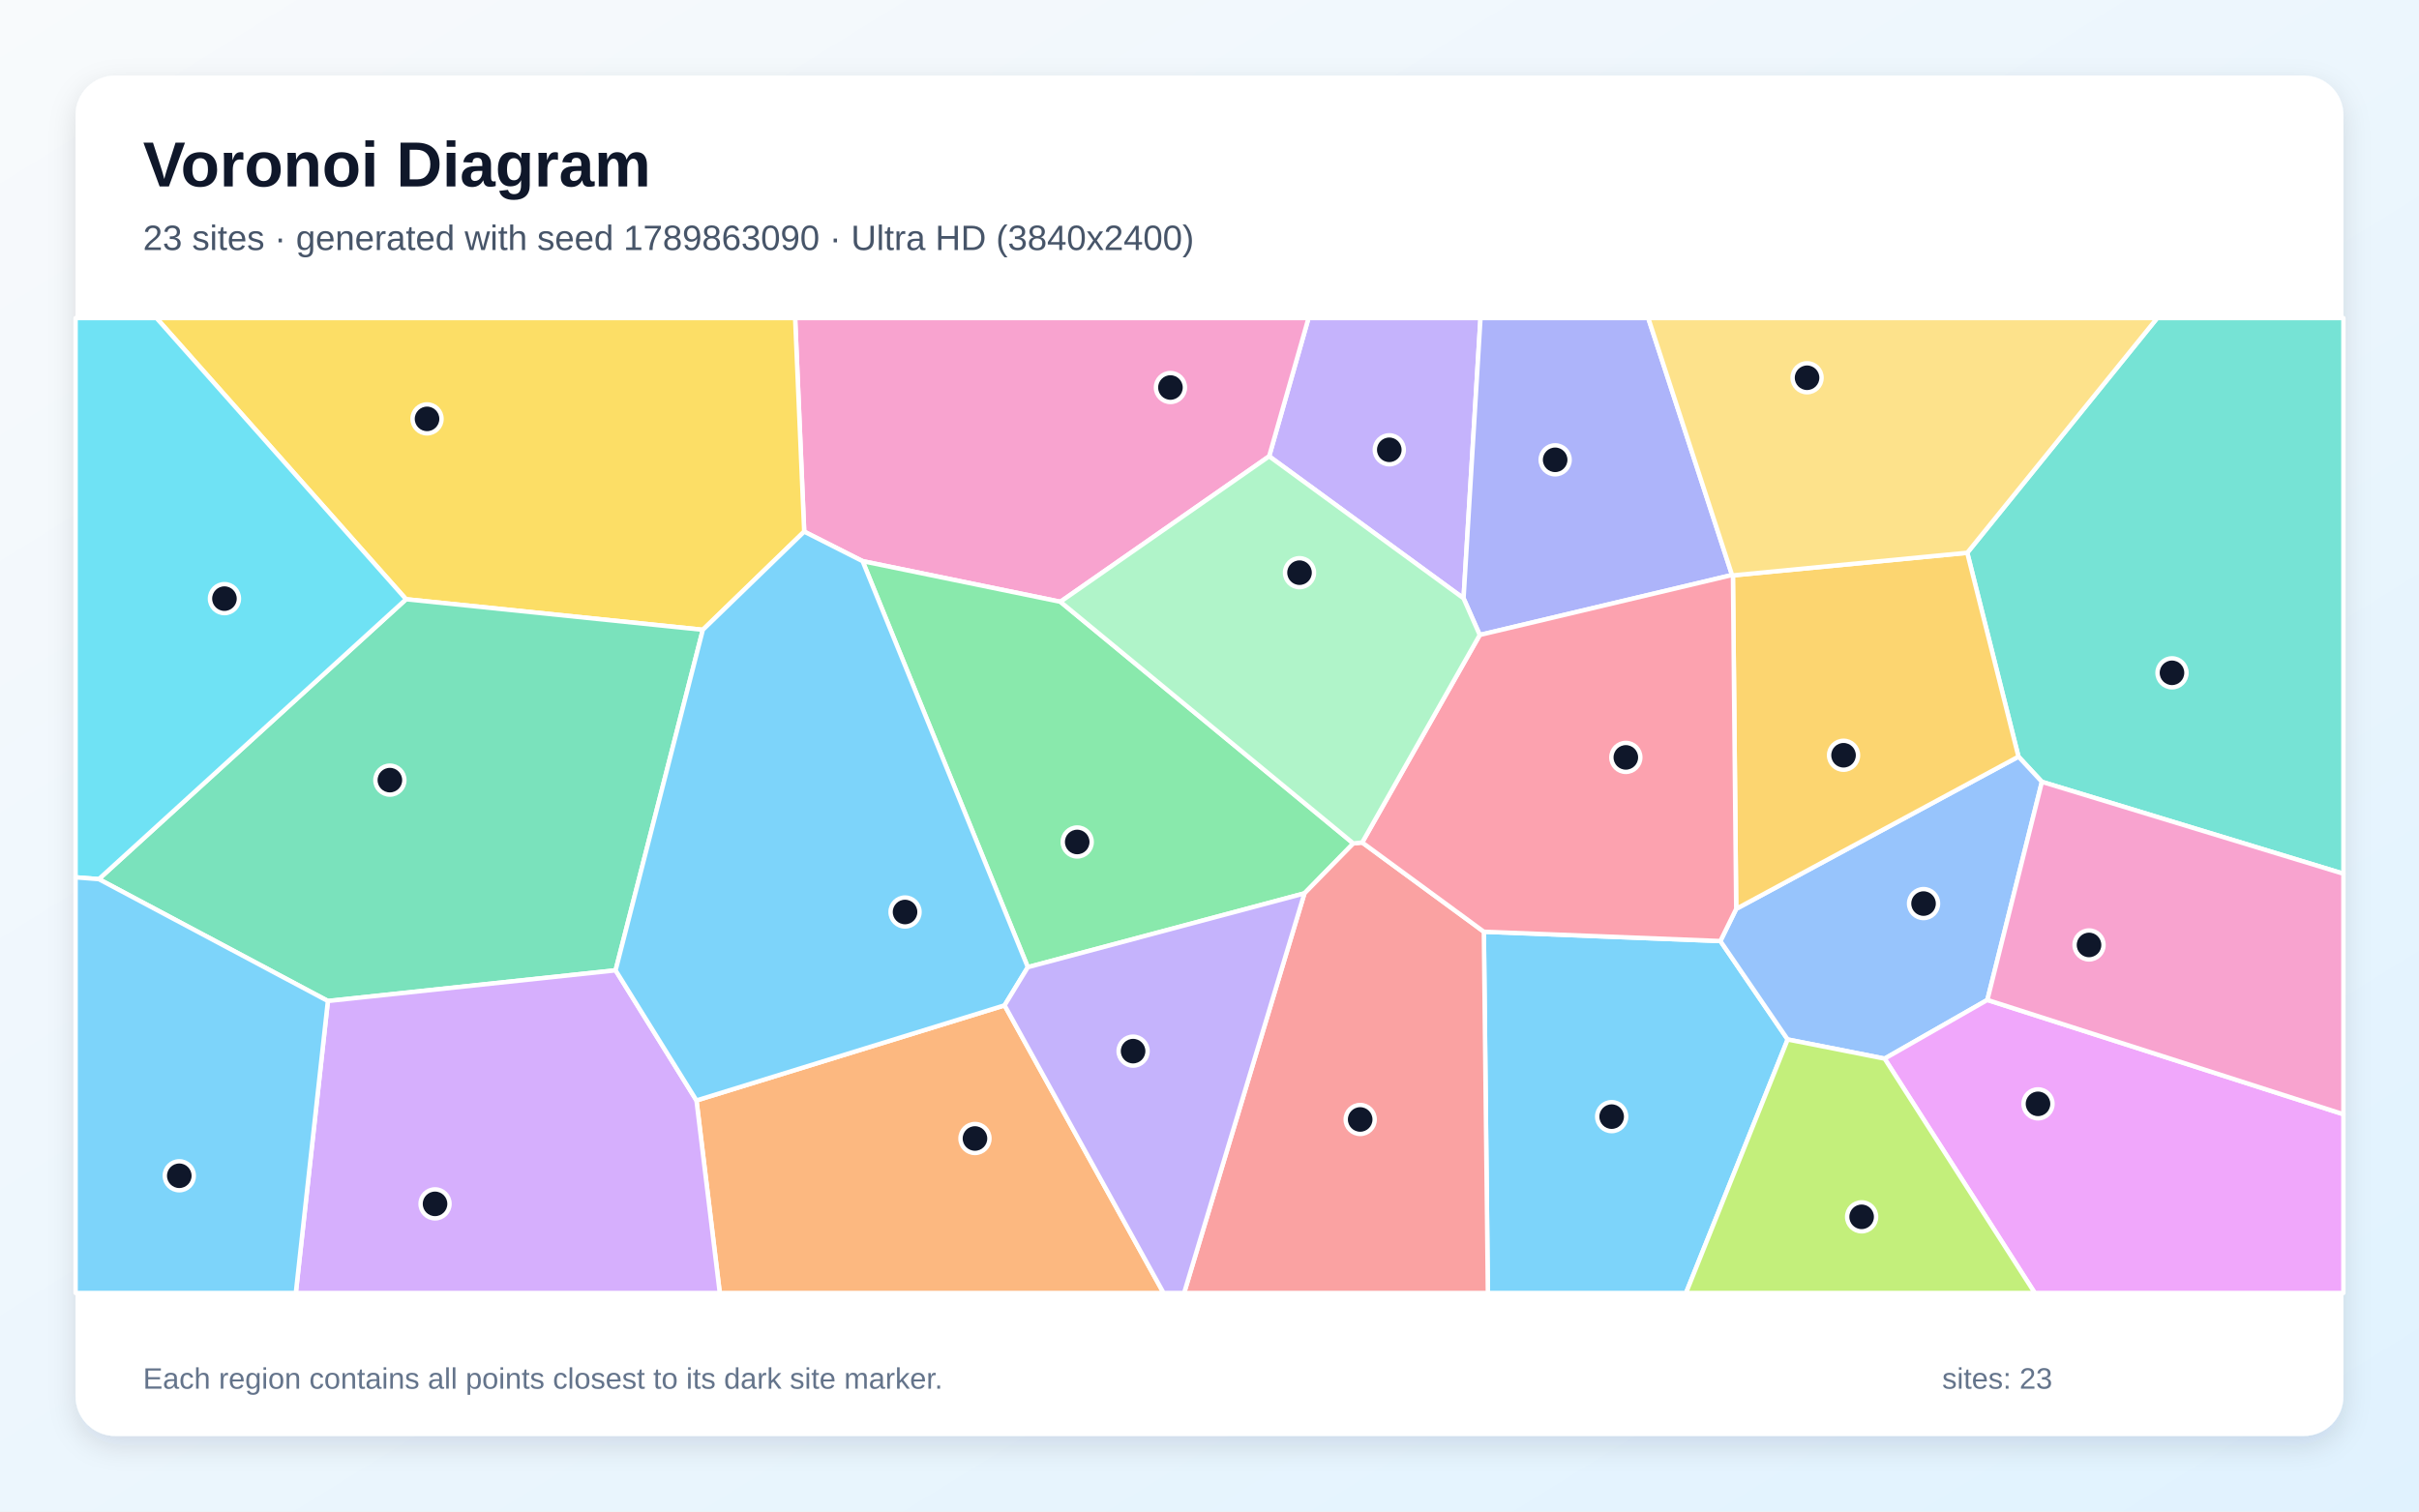
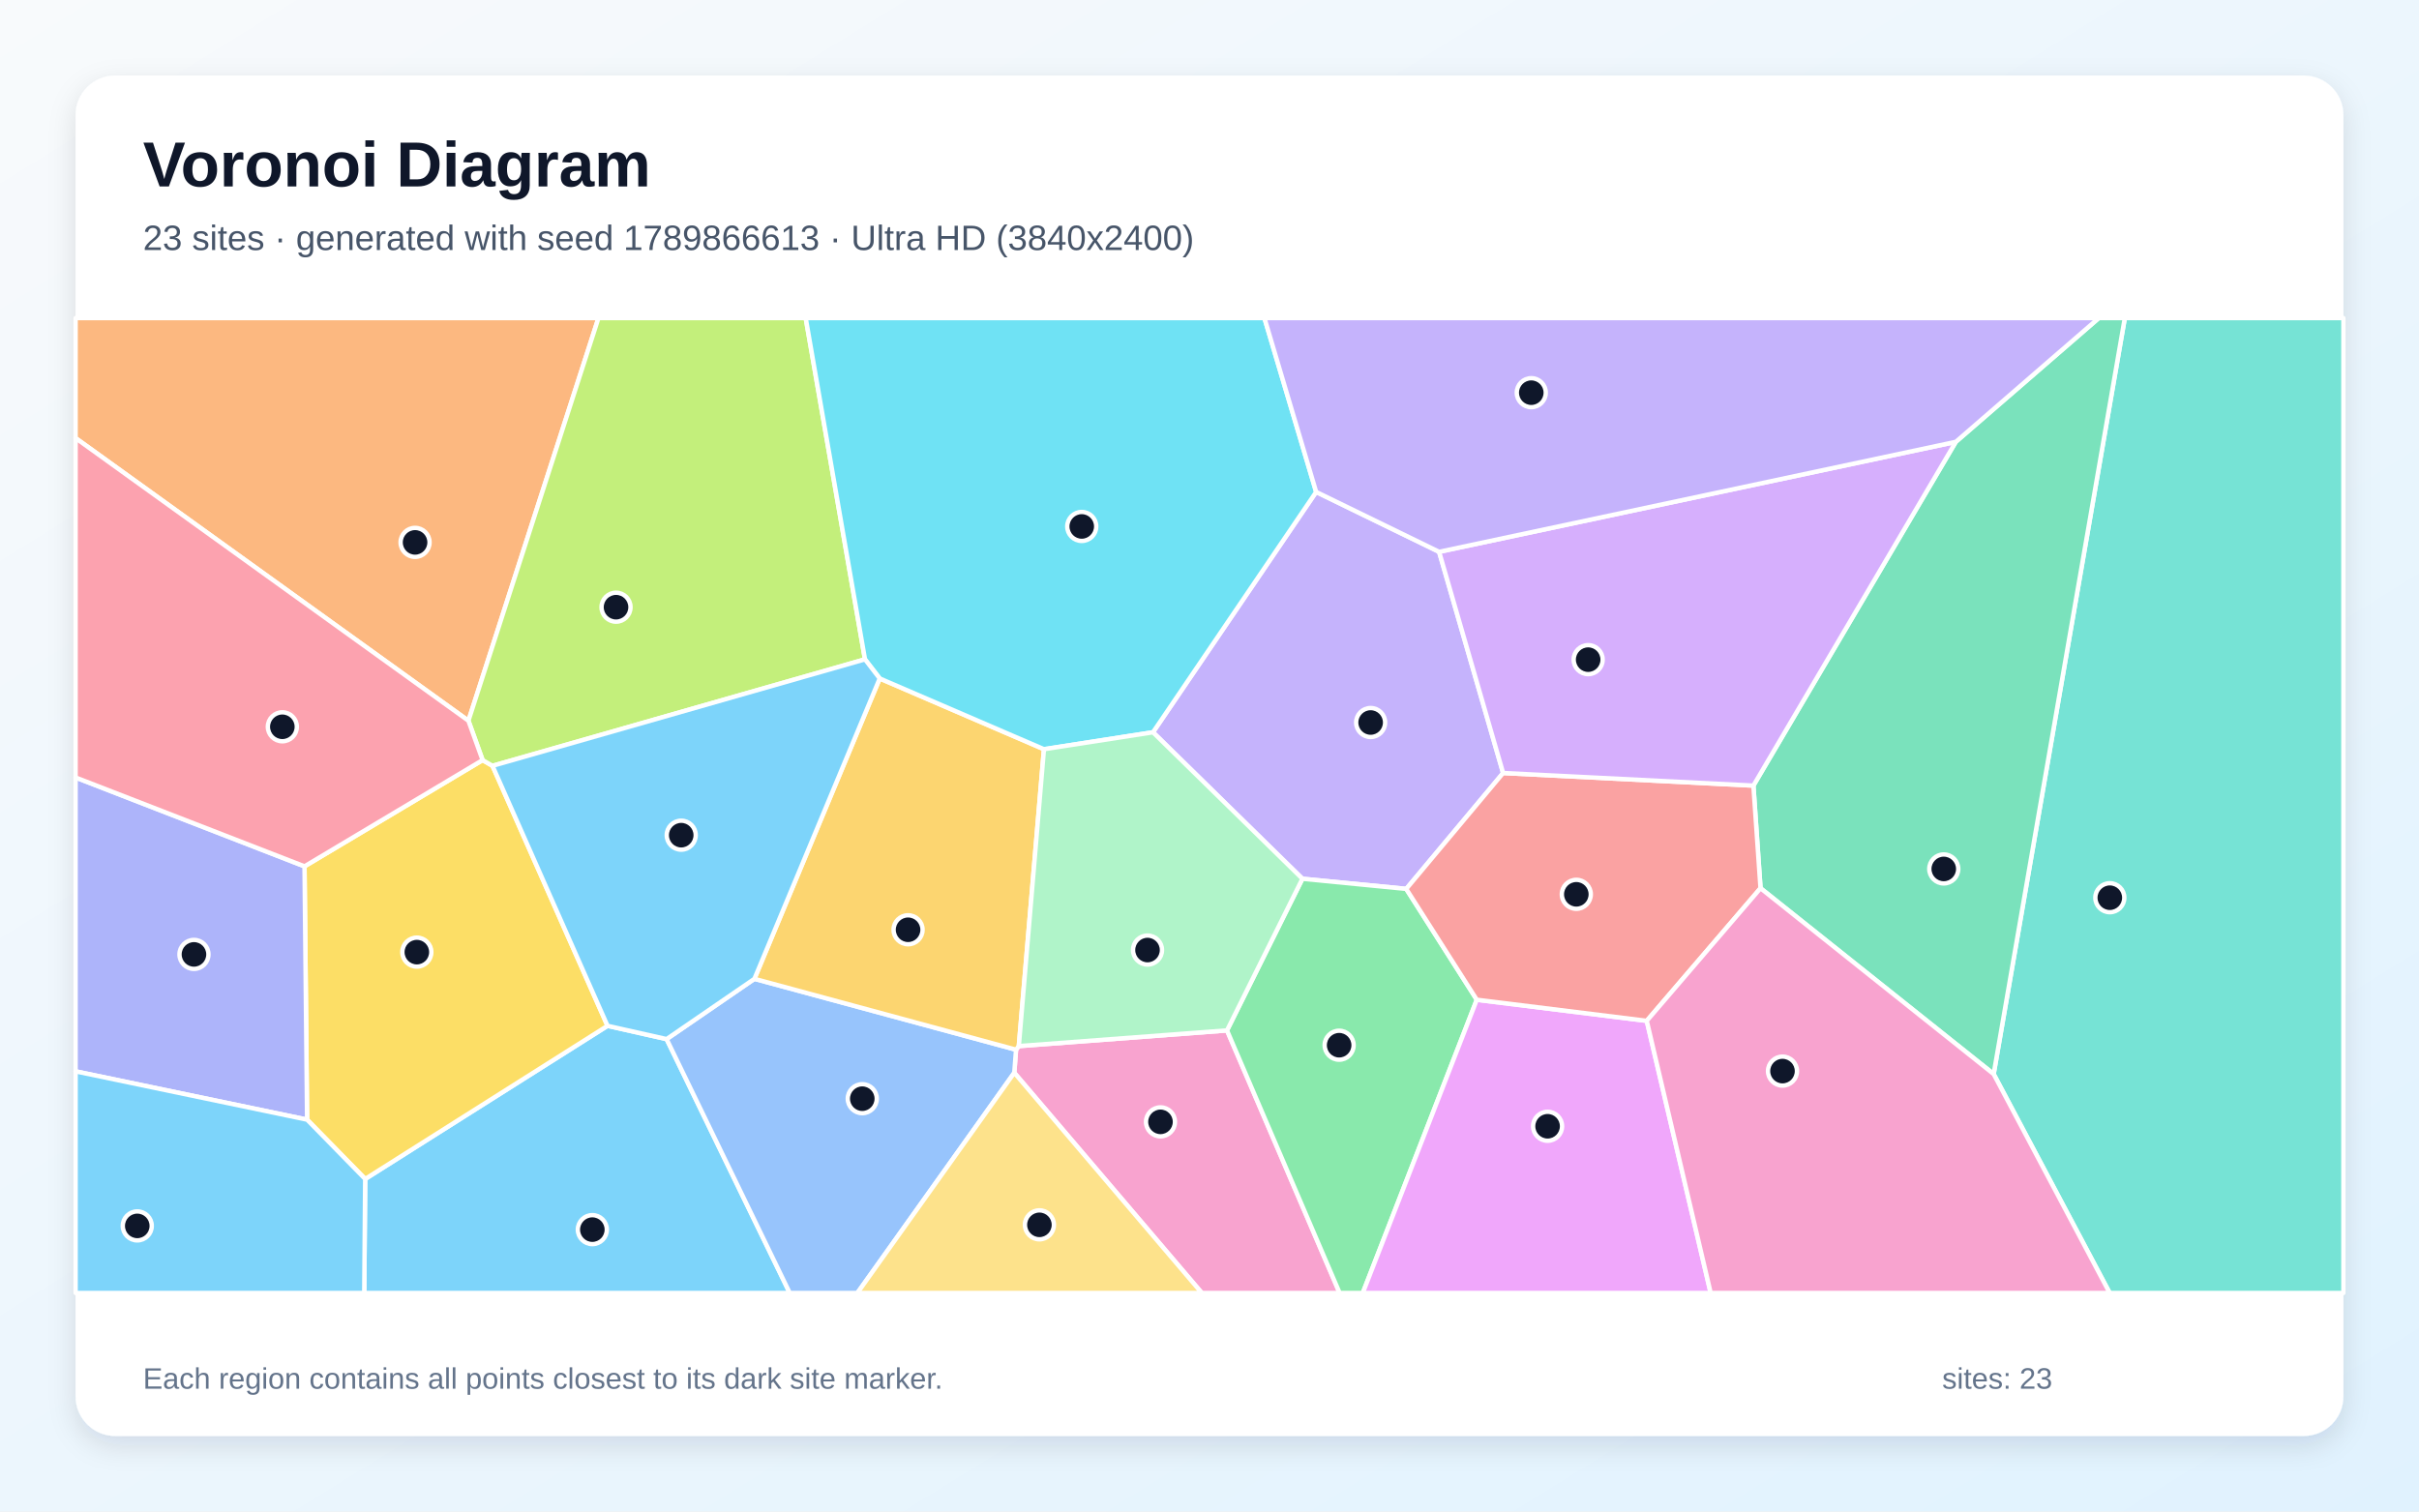
<svg xmlns="http://www.w3.org/2000/svg" width="3840" height="2400" viewBox="0 0 3840 2400" role="img" aria-labelledby="title description">
  <defs>
    <linearGradient id="background" x1="0" y1="0" x2="1" y2="1">
      <stop stop-color="#F8FAFC" />
      <stop offset="1" stop-color="#E0F2FE" />
    </linearGradient>
    <filter id="shadow" x="-5%" y="-5%" width="110%" height="110%">
      <feDropShadow dx="0" dy="15" stdDeviation="22" flood-color="#0F172A" flood-opacity=".12" />
    </filter>
  </defs>
  <rect width="3840" height="2400" fill="url(#background)" />
  <rect x="120" y="120" width="3600" height="2160" rx="63" fill="#FFFFFF" filter="url(#shadow)" />
  <g font-family="Arial, sans-serif">
    <text x="227" y="296" font-size="101" font-weight="700" fill="#0F172A">Voronoi Diagram</text>
-     <text x="227" y="397" font-size="56" fill="#475569">23 sites · generated with seed 1789863090 · Ultra HD (3840x2400)</text>
+     <text x="227" y="397" font-size="56" fill="#475569">23 sites · generated with seed 1789866613 · Ultra HD (3840x2400)</text>
  </g>
  <g stroke="#FFFFFF" stroke-width="7" stroke-linejoin="round">
-     <polygon points="2355.5,1479.4 2731.0,1494.2 2837.8,1650.5 2676.4,2053.0 2361.9,2053.0" fill="#38BDF8" fill-opacity="0.65" />
-     <polygon points="2323.3,950.0 2014.7,724.5 2077.2,505.0 2350.2,505.0" fill="#A78BFA" fill-opacity="0.65" />
-     <polygon points="1683.3,955.5 1369.3,891.0 1276.6,844.1 1262.2,505.0 2077.2,505.0 2014.7,724.5" fill="#F472B6" fill-opacity="0.65" />
-     <polygon points="1105.6,1747.3 1594.7,1596.3 1847.1,2053.0 1142.6,2053.0" fill="#FB923C" fill-opacity="0.65" />
-     <polygon points="1115.7,1000.0 644.6,951.5 248.4,505.0 1262.2,505.0 1276.6,844.1" fill="#FACC15" fill-opacity="0.65" />
-     <polygon points="2148.3,1339.2 2070.7,1418.5 1631.6,1535.7 1369.3,891.0 1683.3,955.5" fill="#4ADE80" fill-opacity="0.65" />
-     <polygon points="3241.4,1241.4 3204.2,1201.4 3122.9,877.7 3424.4,505.0 3720.0,505.0 3720.0,1387.3" fill="#2DD4BF" fill-opacity="0.65" />
-     <polygon points="3154.8,1587.7 2991.7,1680.9 2837.8,1650.5 2731.0,1494.2 2756.1,1443.1 3204.2,1201.4 3241.4,1241.4" fill="#60A5FA" fill-opacity="0.65" />
-     <polygon points="2991.7,1680.9 3154.8,1587.7 3720.0,1769.2 3720.0,2053.0 3230.1,2053.0" fill="#E879F9" fill-opacity="0.65" />
-     <polygon points="977.2,1540.7 520.5,1589.4 156.9,1395.9 644.6,951.5 1115.7,1000.0" fill="#34D399" fill-opacity="0.65" />
-     <polygon points="2070.7,1418.5 2148.3,1339.2 2162.4,1337.7 2355.5,1479.4 2361.9,2053.0 1879.7,2053.0" fill="#F87171" fill-opacity="0.65" />
-     <polygon points="2749.5,913.0 2349.0,1008.2 2323.3,950.0 2350.2,505.0 2616.5,505.0" fill="#818CF8" fill-opacity="0.65" />
-     <polygon points="2750.9,913.6 3122.9,877.7 3204.2,1201.4 2756.1,1443.1" fill="#FBBF24" fill-opacity="0.65" />
-     <polygon points="2837.8,1650.5 2991.7,1680.9 3230.1,2053.0 2676.4,2053.0" fill="#A3E635" fill-opacity="0.65" />
-     <polygon points="520.5,1589.4 977.2,1540.7 1105.6,1747.3 1142.6,2053.0 469.6,2053.0" fill="#C084FC" fill-opacity="0.65" />
-     <polygon points="2349.0,1008.2 2749.5,913.0 2750.9,913.6 2756.1,1443.1 2731.0,1494.2 2355.5,1479.4 2162.4,1337.7" fill="#FB7185" fill-opacity="0.65" />
-     <polygon points="156.9,1395.9 120.0,1393.0 120.0,505.0 248.4,505.0 644.6,951.5" fill="#22D3EE" fill-opacity="0.65" />
-     <polygon points="2162.4,1337.7 2148.3,1339.2 1683.3,955.5 2014.7,724.5 2323.3,950.0 2349.0,1008.2" fill="#86EFAC" fill-opacity="0.65" />
-     <polygon points="3122.9,877.7 2750.9,913.6 2749.5,913.0 2616.5,505.0 3424.4,505.0" fill="#FCD34D" fill-opacity="0.65" />
-     <polygon points="120.0,1393.0 156.9,1395.9 520.5,1589.4 469.6,2053.0 120.0,2053.0" fill="#38BDF8" fill-opacity="0.65" />
-     <polygon points="1631.6,1535.7 1594.7,1596.3 1105.6,1747.3 977.2,1540.7 1115.7,1000.0 1276.6,844.1 1369.3,891.0" fill="#38BDF8" fill-opacity="0.65" />
-     <polygon points="1594.7,1596.3 1631.6,1535.7 2070.7,1418.5 1879.7,2053.0 1847.1,2053.0" fill="#A78BFA" fill-opacity="0.65" />
-     <polygon points="3154.8,1587.7 3241.4,1241.4 3720.0,1387.3 3720.0,1769.2" fill="#F472B6" fill-opacity="0.65" />
+     <polygon points="579.7,1872.0 964.4,1628.8 1058.2,1649.9 1253.7,2053.0 578.2,2053.0" fill="#38BDF8" fill-opacity="0.65" />
+     <polygon points="1830.3,1162.7 2089.3,781.1 2284.5,876.2 2386.1,1227.4 2232.3,1411.4 2067.5,1395.3" fill="#A78BFA" fill-opacity="0.65" />
+     <polygon points="1610.1,1703.3 1612.9,1666.7 1617.3,1661.0 1947.8,1636.1 2126.6,2053.0 1907.8,2053.0" fill="#F472B6" fill-opacity="0.65" />
+     <polygon points="743.6,1144.4 120.0,695.6 120.0,505.0 950.0,505.0" fill="#FB923C" fill-opacity="0.65" />
+     <polygon points="487.5,1777.8 483.4,1375.6 766.1,1206.9 781.8,1216.0 964.4,1628.8 579.7,1872.0" fill="#FACC15" fill-opacity="0.65" />
+     <polygon points="1947.8,1636.1 2067.5,1395.3 2232.3,1411.4 2344.3,1587.4 2163.3,2053.0 2126.6,2053.0" fill="#4ADE80" fill-opacity="0.65" />
+     <polygon points="3164.8,1705.4 3373.0,505.0 3720.0,505.0 3720.0,2053.0 3349.0,2053.0" fill="#2DD4BF" fill-opacity="0.65" />
+     <polygon points="1058.2,1649.9 1197.6,1554.2 1612.9,1666.7 1610.1,1703.3 1361.0,2053.0 1253.7,2053.0" fill="#60A5FA" fill-opacity="0.65" />
+     <polygon points="2344.3,1587.4 2614.1,1620.9 2715.6,2053.0 2163.3,2053.0" fill="#E879F9" fill-opacity="0.65" />
+     <polygon points="2794.7,1410.3 2783.4,1247.4 3104.7,701.6 3331.7,505.0 3373.0,505.0 3164.8,1705.4" fill="#34D399" fill-opacity="0.65" />
+     <polygon points="2783.4,1247.4 2794.7,1410.3 2614.1,1620.9 2344.3,1587.4 2232.3,1411.4 2386.1,1227.4" fill="#F87171" fill-opacity="0.65" />
+     <polygon points="120.0,1701.1 120.0,1234.5 483.4,1375.6 487.5,1777.8" fill="#818CF8" fill-opacity="0.65" />
+     <polygon points="1617.3,1661.0 1612.9,1666.7 1197.6,1554.2 1396.5,1077.3 1657.2,1189.6" fill="#FBBF24" fill-opacity="0.65" />
+     <polygon points="1373.1,1046.9 781.8,1216.0 766.1,1206.9 743.6,1144.4 950.0,505.0 1279.0,505.0" fill="#A3E635" fill-opacity="0.65" />
+     <polygon points="3104.7,701.6 2783.4,1247.4 2386.1,1227.4 2284.5,876.2" fill="#C084FC" fill-opacity="0.65" />
+     <polygon points="743.6,1144.4 766.1,1206.9 483.4,1375.6 120.0,1234.5 120.0,695.6" fill="#FB7185" fill-opacity="0.65" />
+     <polygon points="2089.3,781.1 1830.3,1162.7 1657.2,1189.6 1396.5,1077.3 1373.1,1046.9 1279.0,505.0 2007.2,505.0" fill="#22D3EE" fill-opacity="0.65" />
+     <polygon points="1947.8,1636.1 1617.3,1661.0 1657.2,1189.6 1830.3,1162.7 2067.5,1395.3" fill="#86EFAC" fill-opacity="0.65" />
+     <polygon points="1610.1,1703.3 1907.8,2053.0 1361.0,2053.0" fill="#FCD34D" fill-opacity="0.65" />
+     <polygon points="120.0,1701.1 487.5,1777.8 579.7,1872.0 578.2,2053.0 120.0,2053.0" fill="#38BDF8" fill-opacity="0.65" />
+     <polygon points="781.8,1216.0 1373.1,1046.9 1396.5,1077.3 1197.6,1554.2 1058.2,1649.9 964.4,1628.8" fill="#38BDF8" fill-opacity="0.65" />
+     <polygon points="3104.7,701.6 2284.5,876.2 2089.3,781.1 2007.2,505.0 3331.7,505.0" fill="#A78BFA" fill-opacity="0.65" />
+     <polygon points="2614.1,1620.9 2794.7,1410.3 3164.8,1705.4 3349.0,2053.0 2715.6,2053.0" fill="#F472B6" fill-opacity="0.65" />
  </g>
  <g>
-     <circle cx="2558.4" cy="1773.0" r="23" fill="#0F172A" stroke="#FFFFFF" stroke-width="7" />
-     <circle cx="2205.4" cy="714.2" r="23" fill="#0F172A" stroke="#FFFFFF" stroke-width="7" />
-     <circle cx="1858.0" cy="615.3" r="23" fill="#0F172A" stroke="#FFFFFF" stroke-width="7" />
-     <circle cx="1547.7" cy="1807.7" r="23" fill="#0F172A" stroke="#FFFFFF" stroke-width="7" />
-     <circle cx="677.9" cy="665.1" r="23" fill="#0F172A" stroke="#FFFFFF" stroke-width="7" />
-     <circle cx="1710.0" cy="1336.9" r="23" fill="#0F172A" stroke="#FFFFFF" stroke-width="7" />
-     <circle cx="3447.9" cy="1068.3" r="23" fill="#0F172A" stroke="#FFFFFF" stroke-width="7" />
-     <circle cx="3053.5" cy="1434.7" r="23" fill="#0F172A" stroke="#FFFFFF" stroke-width="7" />
-     <circle cx="3235.2" cy="1752.7" r="23" fill="#0F172A" stroke="#FFFFFF" stroke-width="7" />
-     <circle cx="618.9" cy="1238.7" r="23" fill="#0F172A" stroke="#FFFFFF" stroke-width="7" />
-     <circle cx="2159.2" cy="1777.5" r="23" fill="#0F172A" stroke="#FFFFFF" stroke-width="7" />
-     <circle cx="2468.7" cy="730.1" r="23" fill="#0F172A" stroke="#FFFFFF" stroke-width="7" />
-     <circle cx="2926.5" cy="1199.2" r="23" fill="#0F172A" stroke="#FFFFFF" stroke-width="7" />
-     <circle cx="2955.2" cy="1932.1" r="23" fill="#0F172A" stroke="#FFFFFF" stroke-width="7" />
-     <circle cx="690.6" cy="1911.5" r="23" fill="#0F172A" stroke="#FFFFFF" stroke-width="7" />
-     <circle cx="2580.9" cy="1202.6" r="23" fill="#0F172A" stroke="#FFFFFF" stroke-width="7" />
-     <circle cx="356.3" cy="950.5" r="23" fill="#0F172A" stroke="#FFFFFF" stroke-width="7" />
-     <circle cx="2062.9" cy="909.3" r="23" fill="#0F172A" stroke="#FFFFFF" stroke-width="7" />
-     <circle cx="2868.6" cy="599.8" r="23" fill="#0F172A" stroke="#FFFFFF" stroke-width="7" />
-     <circle cx="284.6" cy="1866.9" r="23" fill="#0F172A" stroke="#FFFFFF" stroke-width="7" />
-     <circle cx="1436.7" cy="1448.1" r="23" fill="#0F172A" stroke="#FFFFFF" stroke-width="7" />
-     <circle cx="1798.7" cy="1669.0" r="23" fill="#0F172A" stroke="#FFFFFF" stroke-width="7" />
-     <circle cx="3316.2" cy="1500.4" r="23" fill="#0F172A" stroke="#FFFFFF" stroke-width="7" />
+     <circle cx="940.3" cy="1952.4" r="23" fill="#0F172A" stroke="#FFFFFF" stroke-width="7" />
+     <circle cx="2175.8" cy="1147.2" r="23" fill="#0F172A" stroke="#FFFFFF" stroke-width="7" />
+     <circle cx="1842.2" cy="1781.3" r="23" fill="#0F172A" stroke="#FFFFFF" stroke-width="7" />
+     <circle cx="658.9" cy="861.2" r="23" fill="#0F172A" stroke="#FFFFFF" stroke-width="7" />
+     <circle cx="661.7" cy="1511.8" r="23" fill="#0F172A" stroke="#FFFFFF" stroke-width="7" />
+     <circle cx="2125.8" cy="1659.6" r="23" fill="#0F172A" stroke="#FFFFFF" stroke-width="7" />
+     <circle cx="3349.2" cy="1425.4" r="23" fill="#0F172A" stroke="#FFFFFF" stroke-width="7" />
+     <circle cx="1368.8" cy="1744.5" r="23" fill="#0F172A" stroke="#FFFFFF" stroke-width="7" />
+     <circle cx="2456.7" cy="1788.3" r="23" fill="#0F172A" stroke="#FFFFFF" stroke-width="7" />
+     <circle cx="3085.6" cy="1379.7" r="23" fill="#0F172A" stroke="#FFFFFF" stroke-width="7" />
+     <circle cx="2502.3" cy="1420.0" r="23" fill="#0F172A" stroke="#FFFFFF" stroke-width="7" />
+     <circle cx="307.9" cy="1515.4" r="23" fill="#0F172A" stroke="#FFFFFF" stroke-width="7" />
+     <circle cx="1441.5" cy="1476.3" r="23" fill="#0F172A" stroke="#FFFFFF" stroke-width="7" />
+     <circle cx="977.9" cy="964.1" r="23" fill="#0F172A" stroke="#FFFFFF" stroke-width="7" />
+     <circle cx="2521.1" cy="1047.4" r="23" fill="#0F172A" stroke="#FFFFFF" stroke-width="7" />
+     <circle cx="448.2" cy="1154.0" r="23" fill="#0F172A" stroke="#FFFFFF" stroke-width="7" />
+     <circle cx="1717.2" cy="835.9" r="23" fill="#0F172A" stroke="#FFFFFF" stroke-width="7" />
+     <circle cx="1821.6" cy="1508.5" r="23" fill="#0F172A" stroke="#FFFFFF" stroke-width="7" />
+     <circle cx="1650.0" cy="1944.8" r="23" fill="#0F172A" stroke="#FFFFFF" stroke-width="7" />
+     <circle cx="217.9" cy="1946.5" r="23" fill="#0F172A" stroke="#FFFFFF" stroke-width="7" />
+     <circle cx="1081.4" cy="1326.1" r="23" fill="#0F172A" stroke="#FFFFFF" stroke-width="7" />
+     <circle cx="2430.8" cy="623.5" r="23" fill="#0F172A" stroke="#FFFFFF" stroke-width="7" />
+     <circle cx="2829.6" cy="1700.7" r="23" fill="#0F172A" stroke="#FFFFFF" stroke-width="7" />
  </g>
  <g font-family="Arial, sans-serif" font-size="47" fill="#64748B">
    <text x="227" y="2205">Each region contains all points closest to its dark site marker.</text>
    <text x="3083" y="2205">sites: 23</text>
  </g>
</svg>
